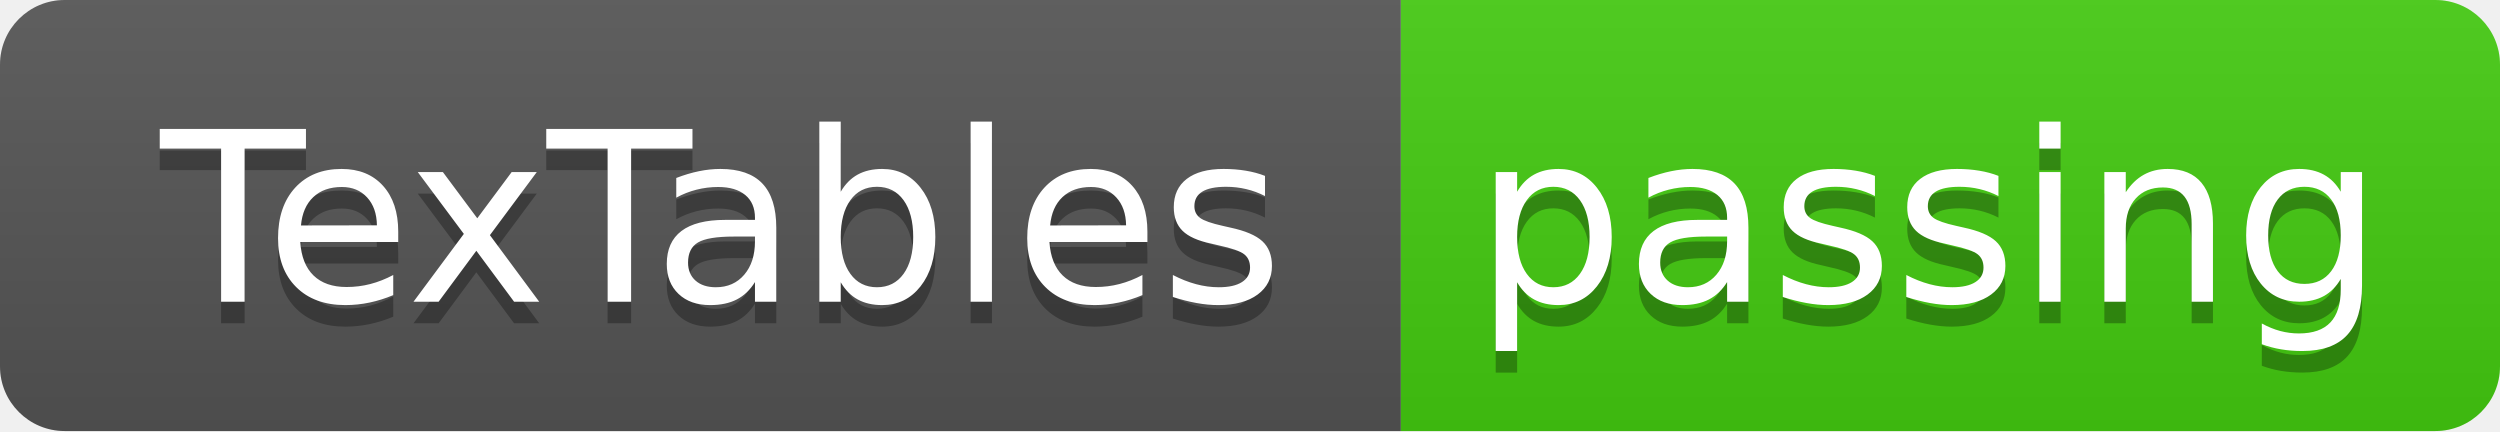
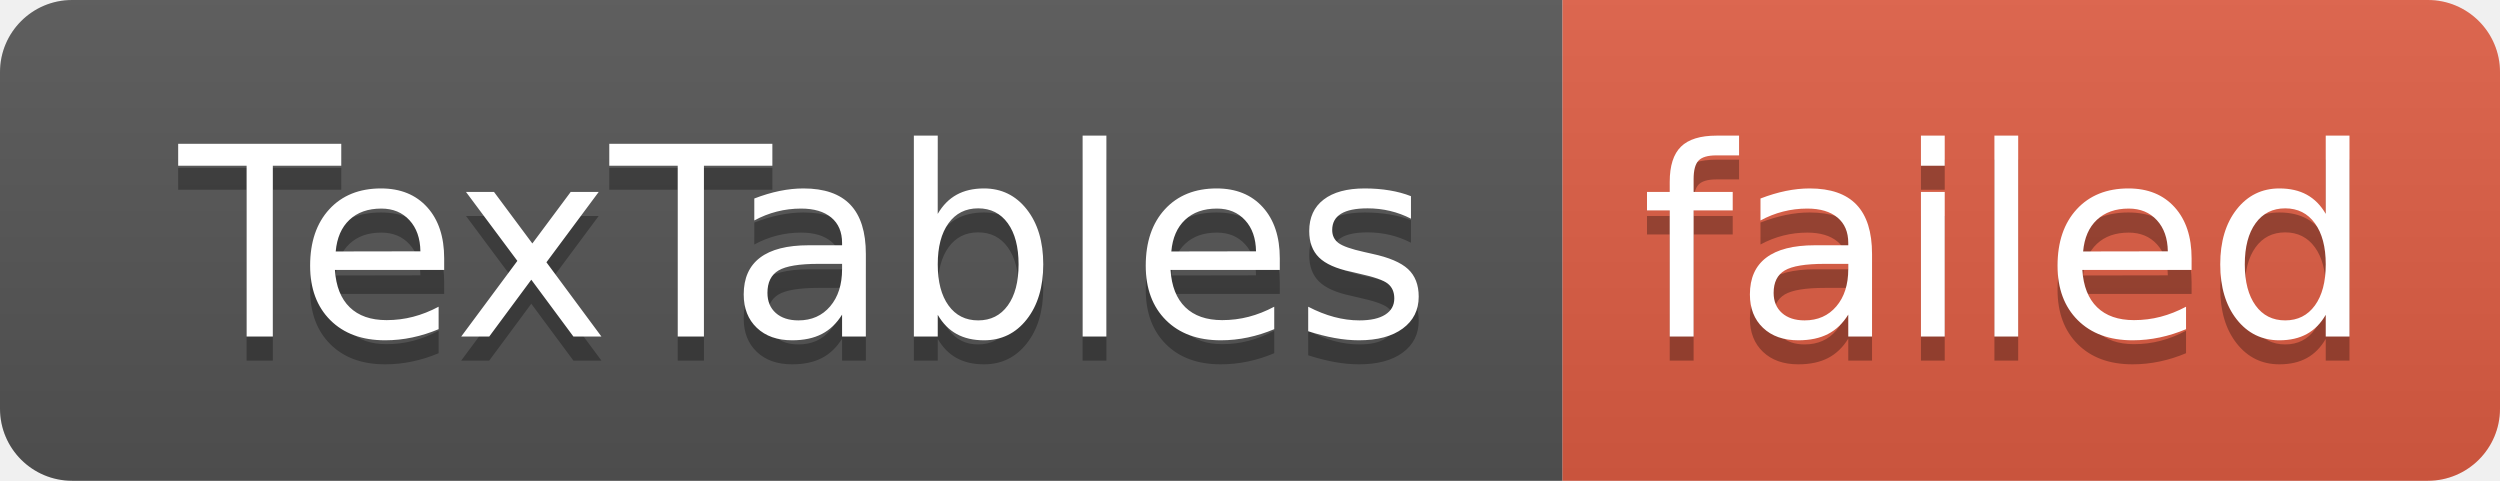
- <svg xmlns="http://www.w3.org/2000/svg" width="116" height="20" role="img" aria-label="TexTables: passing">
+ <svg xmlns="http://www.w3.org/2000/svg" width="104" height="20" role="img" aria-label="TexTables: failed">
  <linearGradient id="s" x2="0" y2="100%">
    <stop offset="0" stop-color="#bbb" stop-opacity=".1" />
    <stop offset="1" stop-opacity=".1" />
  </linearGradient>
  <clipPath id="r">
-     <rect width="116" height="20" rx="3" fill="#fff" />
+     <rect width="104" height="20" rx="3" fill="#fff" />
  </clipPath>
  <g clip-path="url(#r)">
    <rect width="65" height="20" fill="#555" />
-     <rect x="65" width="51" height="20" fill="#4c1" />
-     <rect width="116" height="20" fill="url(#s)" />
+     <rect x="65" width="39" height="20" fill="#e05d44" />
+     <rect width="104" height="20" fill="url(#s)" />
  </g>
  <g fill="#fff" text-anchor="middle" font-family="Verdana,Geneva,DejaVu Sans,sans-serif" text-rendering="geometricPrecision" font-size="110">
    <text aria-hidden="true" x="335" y="150" fill="#010101" fill-opacity=".3" transform="scale(.1)" textLength="550">TexTables</text>
    <text x="335" y="140" transform="scale(.1)" fill="#fff" textLength="550">TexTables</text>
-     <text aria-hidden="true" x="895" y="150" fill="#010101" fill-opacity=".3" transform="scale(.1)" textLength="410">passing</text>
-     <text x="895" y="140" transform="scale(.1)" fill="#fff" textLength="410">passing</text>
+     <text aria-hidden="true" x="835" y="150" fill="#010101" fill-opacity=".3" transform="scale(.1)" textLength="290">failed</text>
+     <text x="835" y="140" transform="scale(.1)" fill="#fff" textLength="290">failed</text>
  </g>
</svg>
